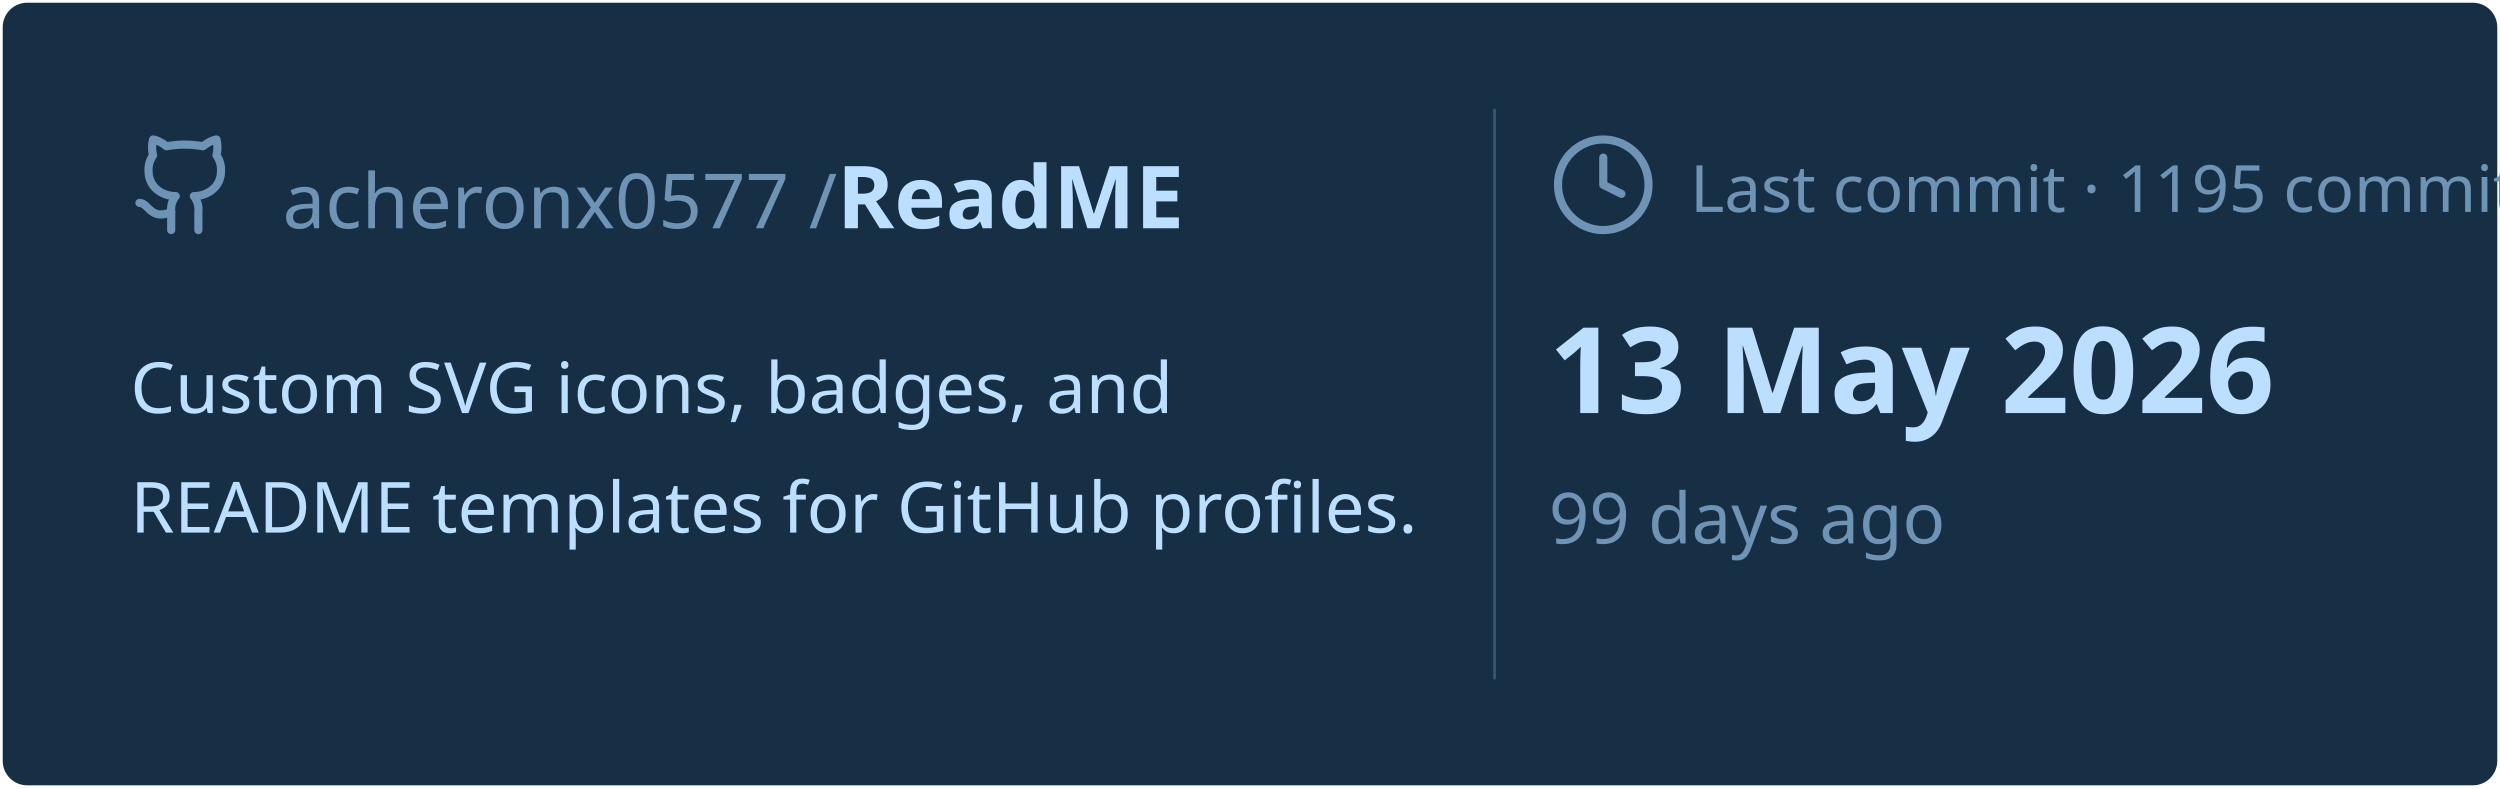
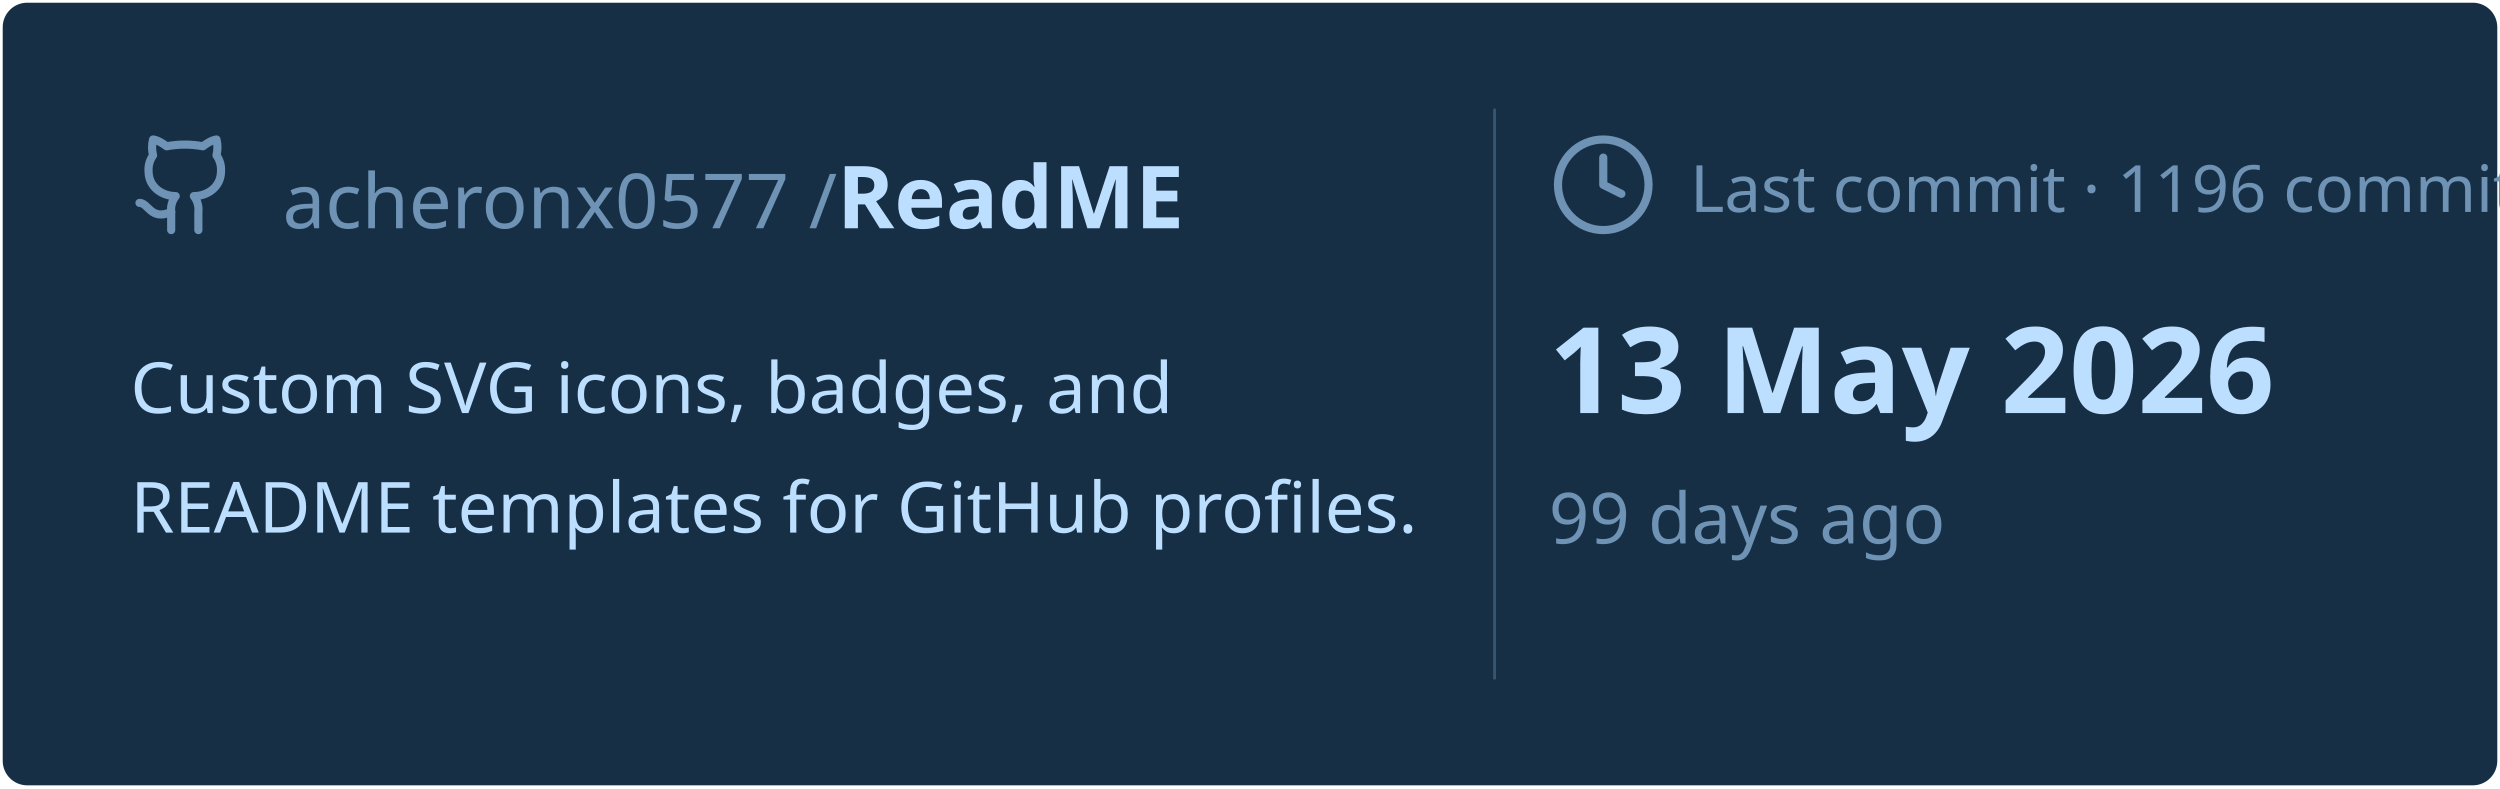
<svg xmlns="http://www.w3.org/2000/svg" viewBox="0 0 460 145" width="460px" height="145px">
  <rect stroke="#000000" stroke-opacity="0" fill="#172F45" rx="4.5" x="0.5" y="0.5" width="459" height="144" />
  <g transform="translate(24, 42)">
    <svg x="0" y="-18" width="20" height="20" viewBox="0 0 24 24" fill="none" stroke="#6E93B5" stroke-width="1.8" stroke-linecap="round" stroke-linejoin="round">
      <path d="M15 22v-4a4.8 4.8 0 0 0-1-3.5c3 0 6-2 6-5.5.08-1.25-.27-2.48-1-3.5.28-1.15.28-2.35 0-3.5 0 0-1 0-3 1.5-2.64-.5-5.36-.5-8 0C6 2 5 2 5 2c-.3 1.15-.3 2.35 0 3.5A5.403 5.403 0 0 0 4 9c0 3.5 3 5.5 6 5.5-.39.49-.68 1.05-.85 1.65-.17.6-.22 1.23-.15 1.85v4" />
      <path d="M9 18c-4.51 2-5-2-7-2" />
    </svg>
    <text x="28" y="0" font-family="&quot;Segoe UI&quot;, Ubuntu, sans-serif" font-size="14" font-weight="400" fill="#6E93B5">acheronx0577 /</text>
    <text x="130" y="0" font-family="&quot;Segoe UI&quot;, Ubuntu, sans-serif" font-size="16" font-weight="700" fill="#BDDFFF">ReadME</text>
  </g>
  <text x="24" y="76" font-family="&quot;Segoe UI&quot;, Ubuntu, sans-serif" font-size="13" font-weight="400" fill="#BDDFFF">Custom SVG icons, badges, and</text>
  <text x="24" y="98" font-family="&quot;Segoe UI&quot;, Ubuntu, sans-serif" font-size="13" font-weight="400" fill="#BDDFFF">README templates for GitHub profiles.</text>
  <line x1="275" y1="20" x2="275" y2="125" stroke="#6E93B5" stroke-width="0.5" stroke-opacity="0.4" />
  <svg x="285" y="24" width="20" height="20" viewBox="0 0 24 24" fill="none" stroke="#6E93B5" stroke-width="1.8" stroke-linecap="round" stroke-linejoin="round">
    <circle cx="12" cy="12" r="10" />
    <polyline points="12 6 12 12 16 14" />
  </svg>
-   <text x="311" y="39" font-family="&quot;Segoe UI&quot;, Ubuntu, sans-serif" font-size="12" font-weight="400" fill="#6E93B5">Last commit · 1195 commits</text>
+   <text x="311" y="39" font-family="&quot;Segoe UI&quot;, Ubuntu, sans-serif" font-size="12" font-weight="400" fill="#6E93B5">Last commit · 1196 commits</text>
  <text x="285" y="76" font-family="&quot;Segoe UI&quot;, Ubuntu, sans-serif" font-size="22" font-weight="700" fill="#BDDFFF">13 May 2026</text>
  <text x="285" y="100" font-family="&quot;Segoe UI&quot;, Ubuntu, sans-serif" font-size="13" font-weight="400" fill="#6E93B5">99 days ago</text>
</svg>
